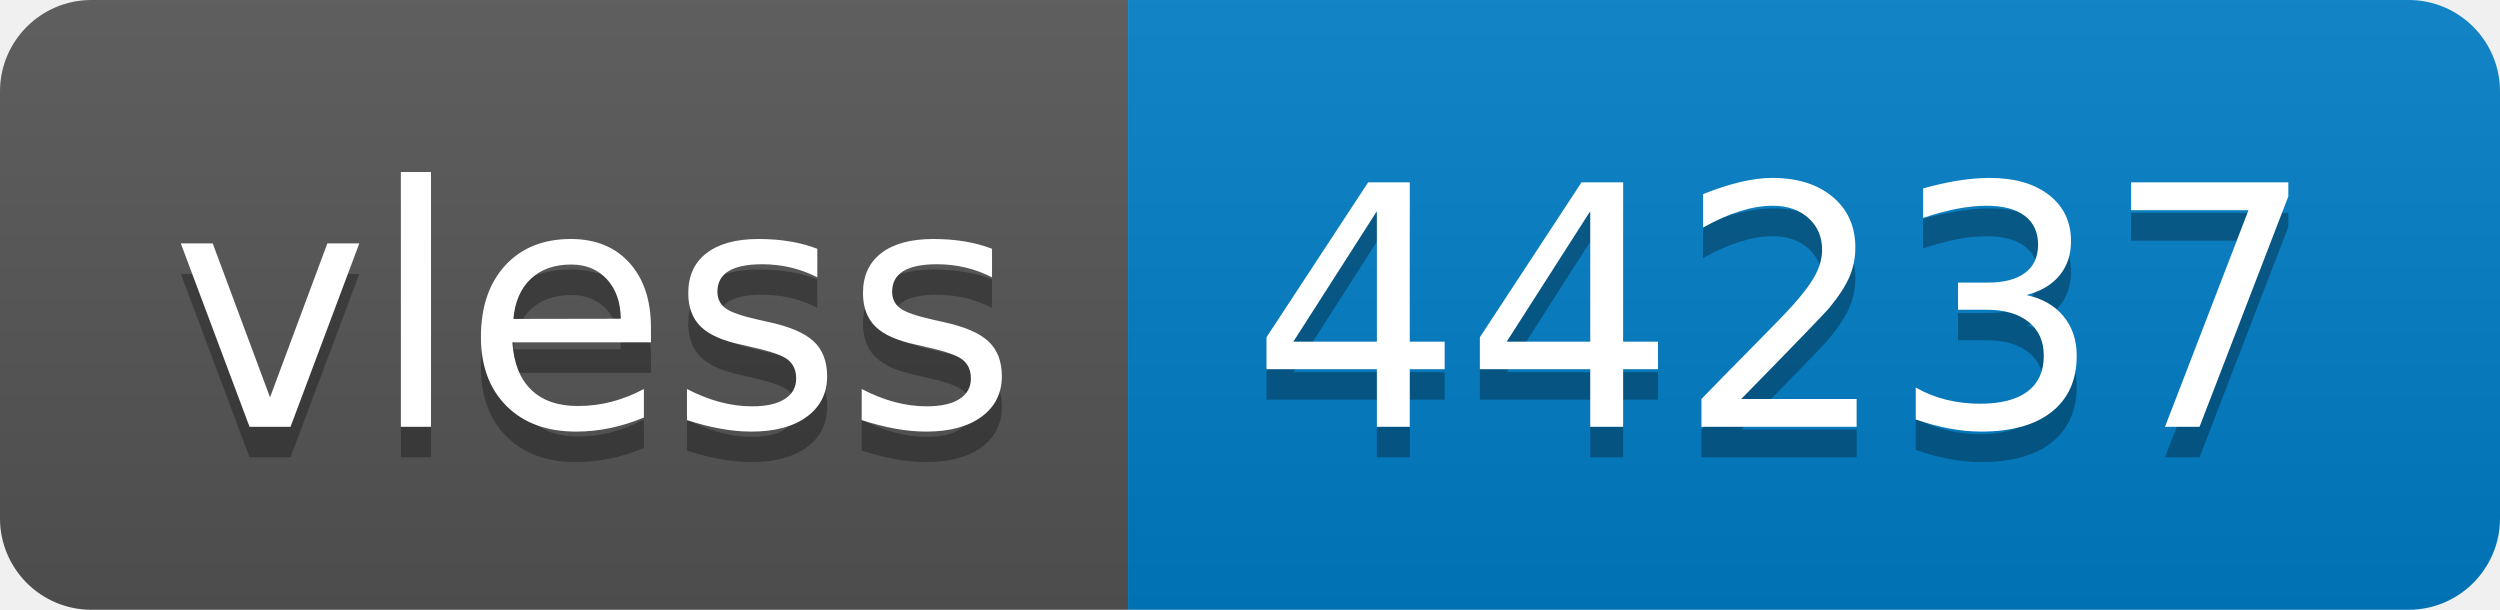
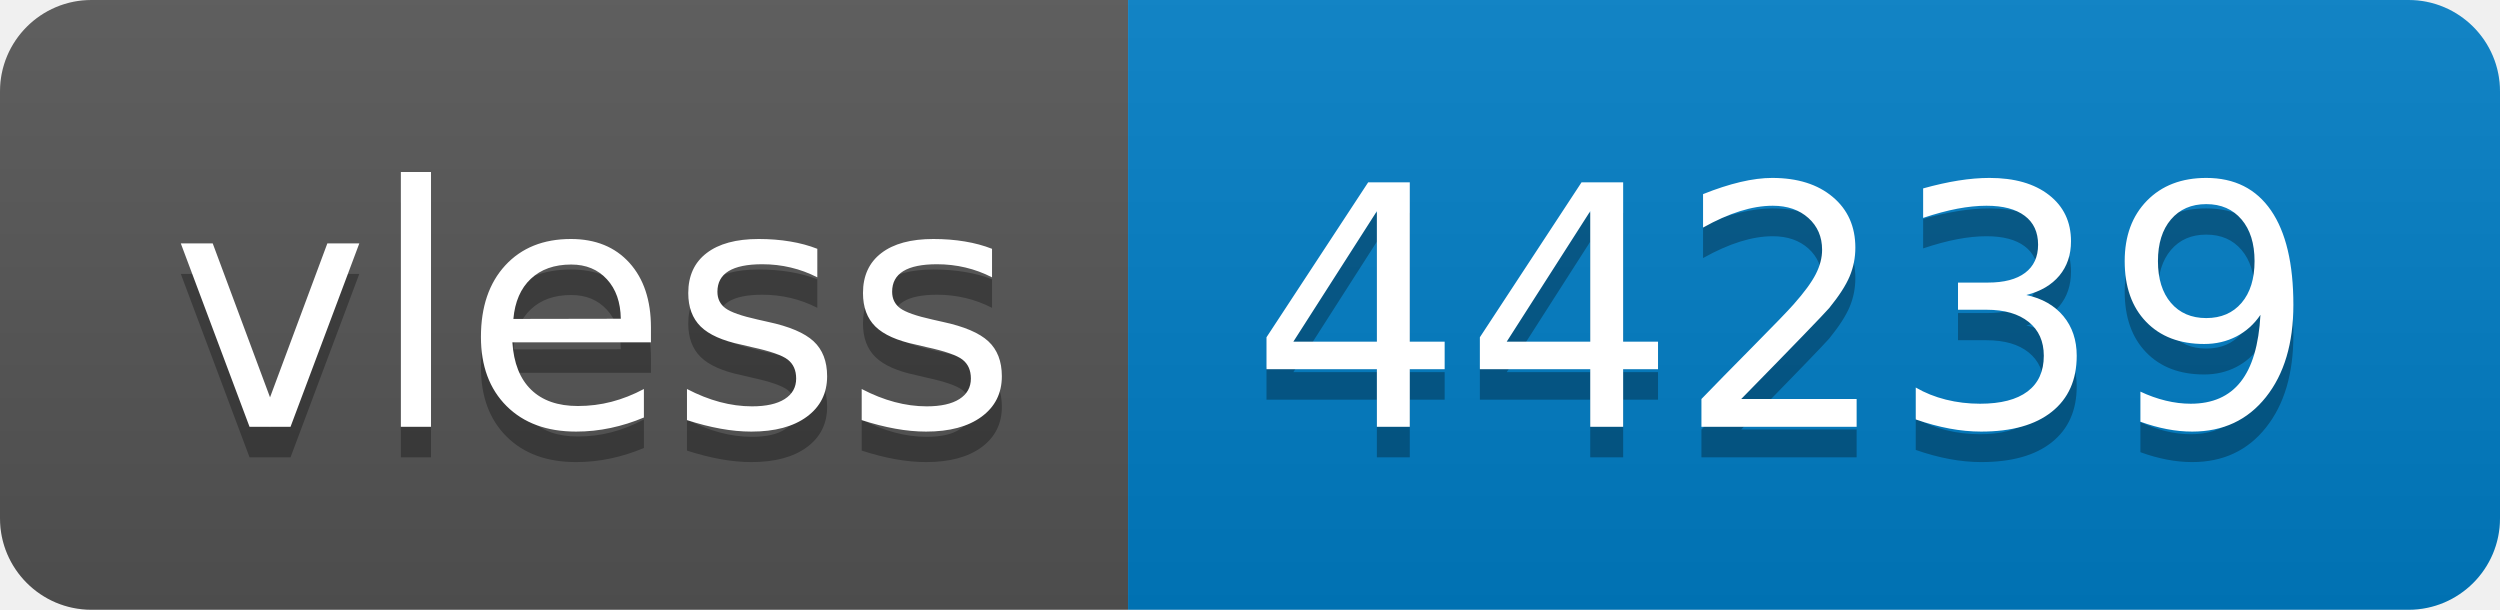
- <svg xmlns="http://www.w3.org/2000/svg" width="82" height="20" role="img" aria-label="vless: 44237">
+ <svg xmlns="http://www.w3.org/2000/svg" width="82" height="20" role="img" aria-label="vless: 44239">
  <linearGradient id="s" x2="0" y2="100%">
    <stop offset="0" stop-color="#bbb" stop-opacity=".1" />
    <stop offset="1" stop-opacity=".1" />
  </linearGradient>
  <clipPath id="r">
    <rect width="82" height="20" rx="3" fill="#fff" />
  </clipPath>
  <g clip-path="url(#r)">
    <rect width="37" height="20" fill="#555" />
    <rect x="37" width="45" height="20" fill="#007ec6" />
    <rect width="82" height="20" fill="url(#s)" />
  </g>
  <g fill="#fff" text-anchor="middle" font-family="Verdana,Geneva,DejaVu Sans,sans-serif" text-rendering="geometricPrecision" font-size="110">
    <text aria-hidden="true" x="195" y="150" fill="#010101" fill-opacity=".3" transform="scale(.1)" textLength="270">vless</text>
    <text x="195" y="140" transform="scale(.1)" fill="#fff" textLength="270">vless</text>
-     <text aria-hidden="true" x="585" y="150" fill="#010101" fill-opacity=".3" transform="scale(.1)" textLength="350">44237</text>
-     <text x="585" y="140" transform="scale(.1)" fill="#fff" textLength="350">44237</text>
+     <text aria-hidden="true" x="585" y="150" fill="#010101" fill-opacity=".3" transform="scale(.1)" textLength="350">44239</text>
+     <text x="585" y="140" transform="scale(.1)" fill="#fff" textLength="350">44239</text>
  </g>
</svg>
